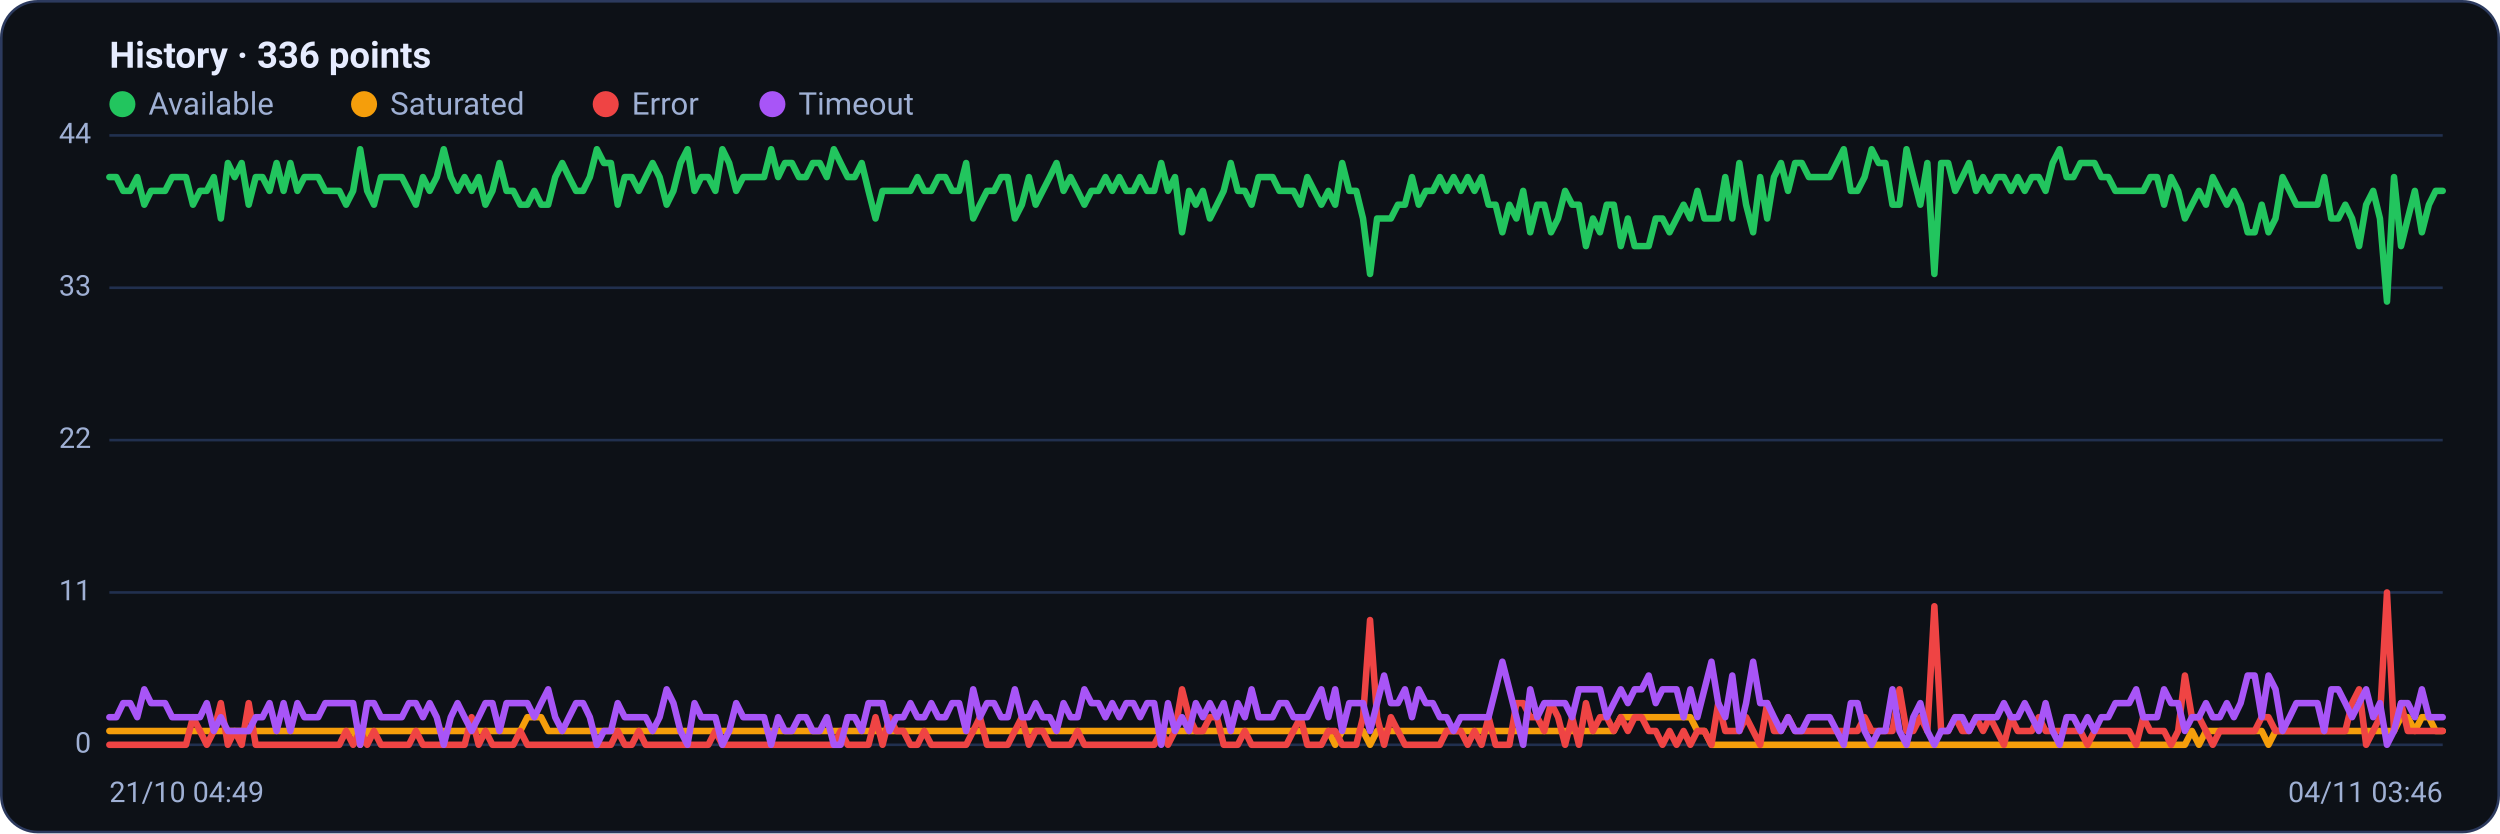
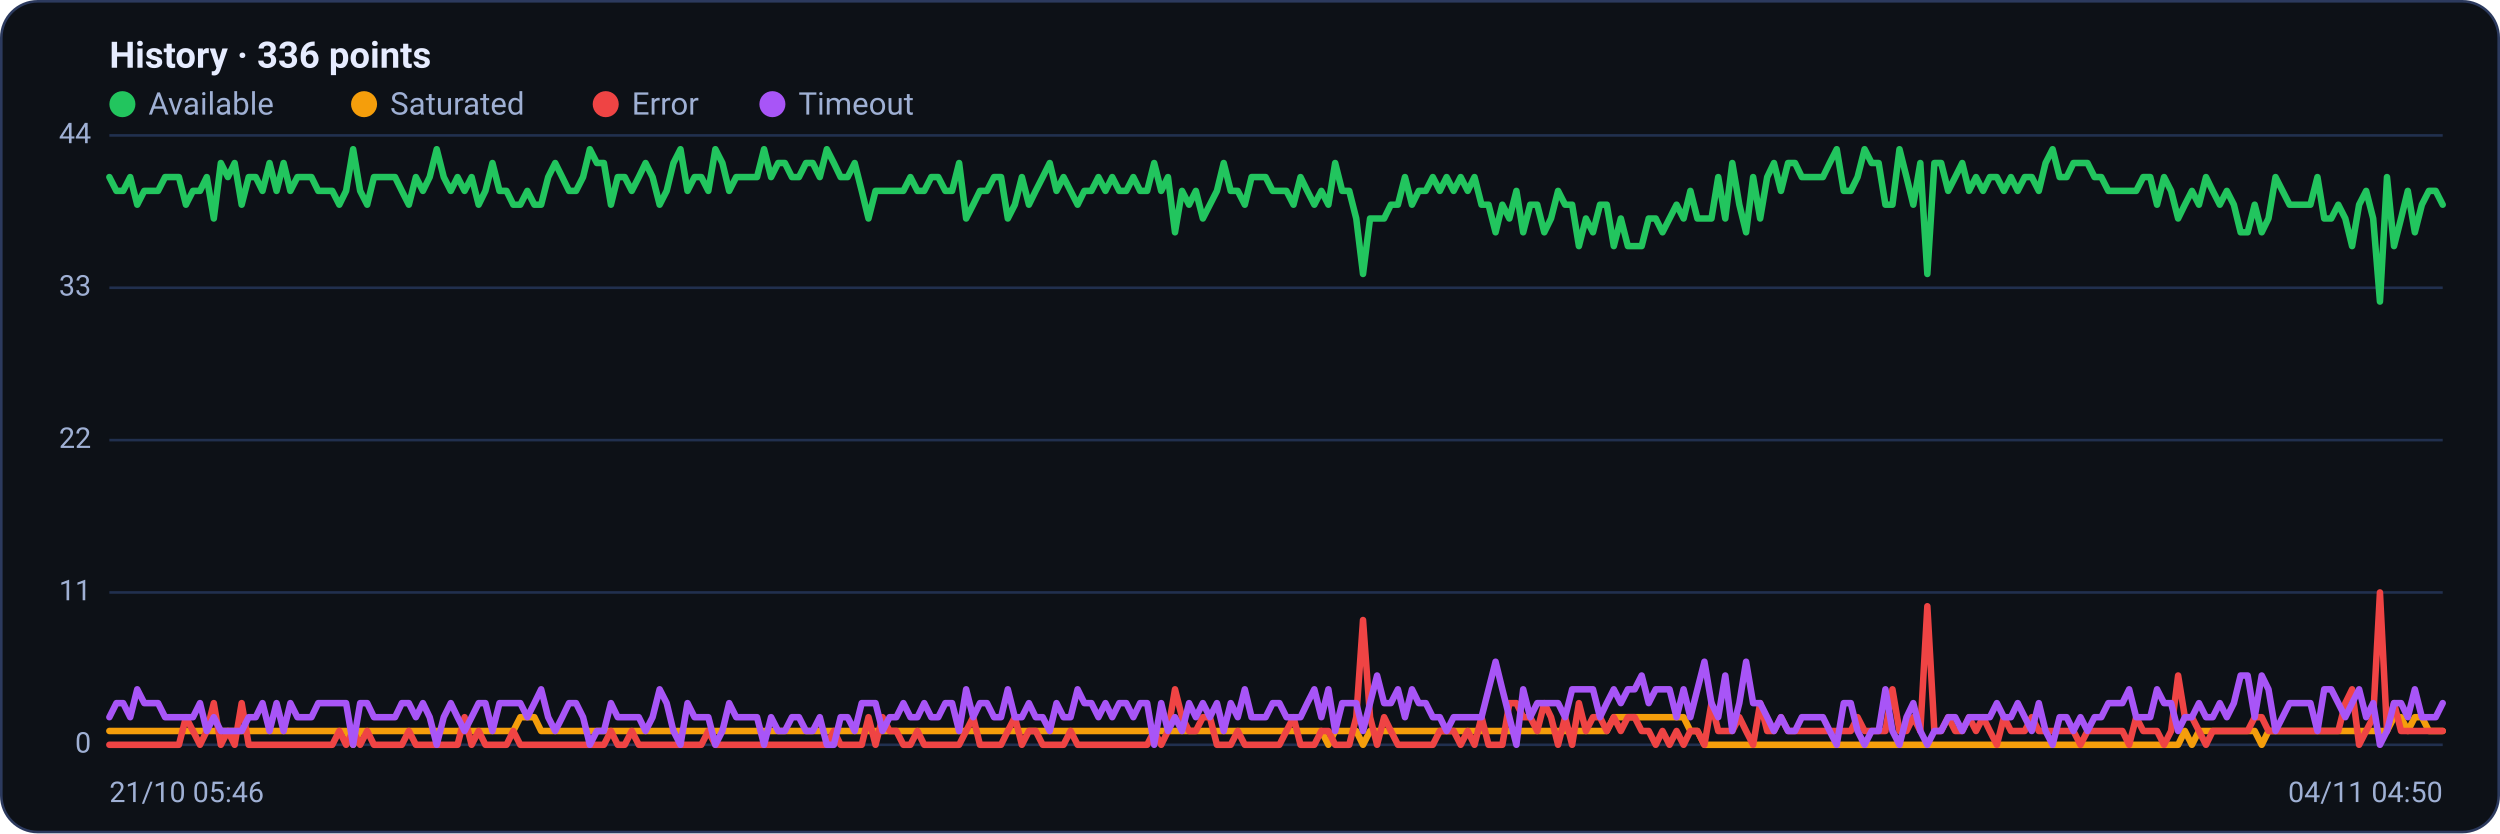
<svg xmlns="http://www.w3.org/2000/svg" viewBox="0 0 960 320" width="960" height="320" font-family="Segoe UI, system-ui, -apple-system, Roboto, Helvetica, Arial, sans-serif" role="img" aria-label="Availability history per region">
  <rect x="0.5" y="0.5" width="959" height="319" rx="14" fill="#0d1117" stroke="#2c3a5e" />
  <text x="42" y="26" font-size="14" font-weight="600" fill="#e6ecff">History · 336 points</text>
  <circle cx="47" cy="40" r="5" fill="#22c55e" />
  <text x="57" y="44" font-size="12" fill="#9fb0d4">Available</text>
  <circle cx="139.8" cy="40" r="5" fill="#f59e0b" />
  <text x="149.8" y="44" font-size="12" fill="#9fb0d4">Saturated</text>
  <circle cx="232.6" cy="40" r="5" fill="#ef4444" />
  <text x="242.6" y="44" font-size="12" fill="#9fb0d4">Error</text>
  <circle cx="296.6" cy="40" r="5" fill="#a855f7" />
  <text x="306.6" y="44" font-size="12" fill="#9fb0d4">Timeout</text>
  <line x1="42" y1="286.0" x2="938" y2="286.0" stroke="#21304f" stroke-width="1" />
  <text x="35" y="289.0" text-anchor="end" font-size="11" fill="#9fb0d4">0</text>
  <line x1="42" y1="227.5" x2="938" y2="227.5" stroke="#21304f" stroke-width="1" />
  <text x="35" y="230.5" text-anchor="end" font-size="11" fill="#9fb0d4">11</text>
  <line x1="42" y1="169.0" x2="938" y2="169.0" stroke="#21304f" stroke-width="1" />
  <text x="35" y="172.0" text-anchor="end" font-size="11" fill="#9fb0d4">22</text>
  <line x1="42" y1="110.5" x2="938" y2="110.5" stroke="#21304f" stroke-width="1" />
  <text x="35" y="113.5" text-anchor="end" font-size="11" fill="#9fb0d4">33</text>
  <line x1="42" y1="52.0" x2="938" y2="52.0" stroke="#21304f" stroke-width="1" />
  <text x="35" y="55.0" text-anchor="end" font-size="11" fill="#9fb0d4">44</text>
-   <polyline fill="none" stroke="#22c55e" stroke-width="2.5" stroke-linejoin="round" stroke-linecap="round" points="42.0,68.0 44.7,68.0 47.3,73.3 50.0,73.3 52.7,68.0 55.4,78.6 58.0,73.3 60.7,73.3 63.4,73.3 66.1,68.0 68.7,68.0 71.4,68.0 74.1,78.6 76.8,73.3 79.4,73.3 82.1,68.0 84.8,83.9 87.5,62.6 90.1,68.0 92.8,62.6 95.5,78.6 98.2,68.0 100.8,68.0 103.5,73.3 106.2,62.6 108.9,73.3 111.5,62.6 114.2,73.3 116.9,68.0 119.6,68.0 122.2,68.0 124.9,73.3 127.6,73.3 130.3,73.3 132.9,78.6 135.6,73.3 138.3,57.3 141.0,73.3 143.6,78.6 146.3,68.0 149.0,68.0 151.7,68.0 154.3,68.0 157.0,73.3 159.7,78.6 162.4,68.0 165.0,73.3 167.7,68.0 170.4,57.3 173.1,68.0 175.7,73.3 178.4,68.0 181.1,73.3 183.8,68.0 186.4,78.6 189.1,73.3 191.8,62.6 194.5,73.3 197.1,73.3 199.8,78.6 202.5,78.6 205.2,73.3 207.8,78.6 210.5,78.6 213.2,68.0 215.9,62.6 218.5,68.0 221.2,73.3 223.9,73.3 226.5,68.0 229.2,57.3 231.9,62.6 234.6,62.6 237.2,78.6 239.9,68.0 242.6,68.0 245.3,73.3 247.9,68.0 250.6,62.6 253.3,68.0 256.0,78.6 258.6,73.3 261.3,62.6 264.0,57.3 266.7,73.3 269.3,68.0 272.0,68.0 274.7,73.3 277.4,57.3 280.0,62.6 282.7,73.3 285.4,68.0 288.1,68.0 290.7,68.0 293.4,68.0 296.1,57.3 298.8,68.0 301.4,62.6 304.1,62.6 306.8,68.0 309.5,68.0 312.1,62.6 314.8,62.6 317.5,68.0 320.2,57.3 322.8,62.6 325.5,68.0 328.2,68.0 330.9,62.6 333.5,73.3 336.2,83.9 338.9,73.3 341.6,73.3 344.2,73.3 346.9,73.3 349.6,73.3 352.3,68.0 354.9,73.3 357.6,73.3 360.3,68.0 363.0,68.0 365.6,73.3 368.3,73.3 371.0,62.6 373.7,83.9 376.3,78.6 379.0,73.3 381.7,73.3 384.4,68.0 387.0,68.0 389.7,83.9 392.4,78.6 395.1,68.0 397.7,78.6 400.4,73.3 403.1,68.0 405.7,62.6 408.4,73.3 411.1,68.0 413.8,73.3 416.4,78.6 419.1,73.3 421.8,73.3 424.5,68.0 427.1,73.3 429.8,68.0 432.5,73.3 435.2,73.3 437.8,68.0 440.5,73.3 443.2,73.3 445.9,62.6 448.5,73.3 451.2,68.0 453.9,89.2 456.6,73.3 459.2,78.6 461.9,73.3 464.6,83.9 467.3,78.6 469.9,73.3 472.6,62.6 475.3,73.3 478.0,73.3 480.6,78.6 483.3,68.0 486.0,68.0 488.7,68.0 491.3,73.3 494.0,73.3 496.7,73.3 499.4,78.6 502.0,68.0 504.7,73.3 507.4,78.6 510.1,73.3 512.7,78.6 515.4,62.6 518.1,73.3 520.8,73.3 523.4,83.9 526.1,105.2 528.8,83.9 531.5,83.9 534.1,83.9 536.8,78.6 539.5,78.6 542.2,68.0 544.8,78.6 547.5,73.3 550.2,73.3 552.9,68.0 555.5,73.3 558.2,68.0 560.9,73.3 563.6,68.0 566.2,73.3 568.9,68.0 571.6,78.6 574.3,78.6 576.9,89.2 579.6,78.6 582.3,83.9 584.9,73.3 587.6,89.2 590.3,78.6 593.0,78.6 595.6,89.2 598.3,83.9 601.0,73.3 603.7,78.6 606.3,78.6 609.0,94.5 611.7,83.9 614.4,89.2 617.0,78.6 619.7,78.6 622.4,94.5 625.1,83.9 627.7,94.5 630.4,94.5 633.1,94.5 635.8,83.9 638.4,83.9 641.1,89.2 643.8,83.9 646.5,78.6 649.1,83.9 651.8,73.3 654.5,83.9 657.2,83.9 659.8,83.9 662.5,68.0 665.2,83.9 667.9,62.6 670.5,78.6 673.2,89.2 675.9,68.0 678.6,83.9 681.2,68.0 683.9,62.6 686.6,73.3 689.3,62.6 691.9,62.6 694.6,68.0 697.3,68.0 700.0,68.0 702.6,68.0 705.3,62.6 708.0,57.3 710.7,73.3 713.3,73.3 716.0,68.0 718.7,57.3 721.4,62.6 724.0,62.6 726.7,78.6 729.4,78.6 732.1,57.3 734.7,68.0 737.4,78.6 740.1,62.6 742.8,105.2 745.4,62.6 748.1,62.6 750.8,73.3 753.5,68.0 756.1,62.6 758.8,73.3 761.5,68.0 764.1,73.3 766.8,68.0 769.5,68.0 772.2,73.3 774.8,68.0 777.5,73.3 780.2,68.0 782.9,68.0 785.5,73.3 788.2,62.6 790.9,57.3 793.6,68.0 796.2,68.0 798.9,62.6 801.6,62.6 804.3,62.6 806.9,68.0 809.6,68.0 812.3,73.3 815.0,73.3 817.6,73.3 820.3,73.3 823.0,73.3 825.7,68.0 828.3,68.0 831.0,78.6 833.7,68.0 836.4,73.3 839.0,83.9 841.7,78.6 844.4,73.3 847.1,78.6 849.7,68.0 852.4,73.3 855.1,78.6 857.8,73.3 860.4,78.6 863.1,89.2 865.8,89.2 868.5,78.6 871.1,89.2 873.8,83.9 876.5,68.0 879.2,73.3 881.8,78.6 884.5,78.6 887.2,78.6 889.9,78.6 892.5,68.0 895.2,83.9 897.9,83.9 900.6,78.6 903.2,83.9 905.9,94.5 908.6,78.6 911.3,73.3 913.9,83.9 916.6,115.8 919.3,68.0 922.0,94.5 924.6,83.9 927.3,73.3 930.0,89.2 932.7,78.6 935.3,73.3 938.0,73.3" />
-   <polyline fill="none" stroke="#f59e0b" stroke-width="2.5" stroke-linejoin="round" stroke-linecap="round" points="42.0,280.7 44.7,280.7 47.3,280.7 50.0,280.7 52.7,280.7 55.4,280.7 58.0,280.7 60.7,280.7 63.4,280.7 66.1,280.7 68.7,280.7 71.4,280.7 74.1,280.7 76.8,280.7 79.4,280.7 82.1,280.7 84.8,280.7 87.5,280.7 90.1,280.7 92.8,280.7 95.5,280.7 98.2,280.7 100.8,280.7 103.5,280.7 106.2,280.7 108.9,280.7 111.5,280.7 114.2,280.7 116.9,280.7 119.6,280.7 122.2,280.7 124.9,280.7 127.6,280.7 130.3,280.7 132.9,280.7 135.6,280.7 138.3,286.0 141.0,280.7 143.6,280.7 146.3,280.7 149.0,280.7 151.7,280.7 154.3,280.7 157.0,280.7 159.7,280.7 162.4,280.7 165.0,280.7 167.7,280.7 170.4,280.7 173.1,280.7 175.7,280.7 178.4,280.7 181.1,280.7 183.8,280.7 186.4,280.7 189.1,280.7 191.8,280.7 194.5,280.7 197.1,280.7 199.8,280.7 202.5,275.4 205.2,275.4 207.8,275.4 210.5,280.7 213.2,280.7 215.9,280.7 218.5,280.7 221.2,280.7 223.9,280.7 226.5,280.7 229.2,280.7 231.9,280.7 234.6,280.7 237.2,280.7 239.9,280.7 242.6,280.7 245.3,280.7 247.9,280.7 250.6,280.7 253.3,280.7 256.0,280.7 258.6,280.7 261.3,280.7 264.0,280.7 266.7,280.7 269.3,280.7 272.0,280.7 274.7,280.7 277.4,280.7 280.0,280.7 282.7,280.7 285.4,280.7 288.1,280.7 290.7,280.7 293.4,280.7 296.1,280.7 298.8,280.7 301.4,280.7 304.1,280.7 306.8,280.7 309.5,280.7 312.1,280.7 314.8,280.7 317.5,280.7 320.2,280.7 322.8,280.7 325.5,280.7 328.2,280.7 330.9,280.7 333.5,280.7 336.2,280.7 338.9,280.7 341.6,280.7 344.2,280.7 346.9,280.7 349.6,280.7 352.3,280.7 354.9,280.7 357.6,280.7 360.3,280.7 363.0,280.7 365.6,280.7 368.3,280.7 371.0,280.7 373.7,280.7 376.3,280.7 379.0,280.7 381.7,280.7 384.4,280.7 387.0,280.7 389.7,280.7 392.4,280.7 395.1,280.7 397.7,280.7 400.4,280.7 403.1,280.7 405.7,280.7 408.4,280.7 411.1,280.7 413.8,280.7 416.4,280.7 419.1,280.7 421.8,280.7 424.5,280.7 427.1,280.7 429.8,280.7 432.5,280.7 435.2,280.7 437.8,280.7 440.5,280.7 443.2,280.7 445.9,280.7 448.5,280.7 451.2,280.7 453.9,280.7 456.6,280.7 459.2,280.7 461.9,280.7 464.6,280.7 467.3,280.7 469.9,280.7 472.6,280.7 475.3,280.7 478.0,280.7 480.6,280.7 483.3,280.7 486.0,280.7 488.7,280.7 491.3,280.7 494.0,280.7 496.7,280.7 499.4,280.7 502.0,280.7 504.7,280.7 507.4,280.7 510.1,280.7 512.7,286.0 515.4,280.7 518.1,280.7 520.8,280.7 523.4,280.7 526.1,286.0 528.8,280.7 531.5,280.7 534.1,280.7 536.8,280.7 539.5,280.7 542.2,280.7 544.8,280.7 547.5,280.7 550.2,280.7 552.9,280.7 555.5,280.7 558.2,280.7 560.9,280.7 563.6,280.7 566.2,280.7 568.9,280.7 571.6,280.7 574.3,280.7 576.9,280.7 579.6,280.7 582.3,280.7 584.9,280.7 587.6,280.7 590.3,280.7 593.0,280.7 595.6,280.7 598.3,280.7 601.0,280.7 603.7,280.7 606.3,280.7 609.0,280.7 611.7,280.7 614.4,280.7 617.0,280.7 619.7,280.7 622.4,275.4 625.1,275.4 627.7,275.4 630.4,275.4 633.1,275.4 635.8,275.4 638.4,275.4 641.1,275.4 643.8,275.4 646.5,275.4 649.1,275.4 651.8,280.7 654.5,280.7 657.2,286.0 659.8,286.0 662.5,286.0 665.2,286.0 667.9,286.0 670.5,286.0 673.2,286.0 675.9,286.0 678.6,286.0 681.2,286.0 683.9,286.0 686.6,286.0 689.3,286.0 691.9,286.0 694.6,286.0 697.3,286.0 700.0,286.0 702.6,286.0 705.3,286.0 708.0,286.0 710.7,286.0 713.3,286.0 716.0,286.0 718.7,286.0 721.4,286.0 724.0,286.0 726.7,286.0 729.4,286.0 732.1,286.0 734.7,286.0 737.4,286.0 740.1,286.0 742.8,286.0 745.4,286.0 748.1,286.0 750.8,286.0 753.5,286.0 756.1,286.0 758.8,286.0 761.5,286.0 764.1,286.0 766.8,286.0 769.5,286.0 772.2,286.0 774.8,286.0 777.5,286.0 780.2,286.0 782.9,286.0 785.5,286.0 788.2,286.0 790.9,286.0 793.6,286.0 796.2,286.0 798.9,286.0 801.6,286.0 804.3,286.0 806.9,286.0 809.6,286.0 812.3,286.0 815.0,286.0 817.6,286.0 820.3,286.0 823.0,286.0 825.7,286.0 828.3,286.0 831.0,286.0 833.7,286.0 836.4,286.0 839.0,286.0 841.7,280.7 844.4,286.0 847.1,280.7 849.7,280.7 852.4,280.7 855.1,280.7 857.8,280.7 860.4,280.7 863.1,280.7 865.8,280.7 868.5,280.7 871.1,286.0 873.8,280.7 876.5,280.7 879.2,280.7 881.8,280.7 884.5,280.7 887.2,280.7 889.9,280.7 892.5,280.7 895.2,280.7 897.9,280.7 900.6,280.7 903.2,280.7 905.9,280.7 908.6,280.7 911.3,280.7 913.9,280.7 916.6,280.7 919.3,280.7 922.0,275.4 924.6,275.4 927.3,280.7 930.0,275.4 932.7,275.4 935.3,280.7 938.0,280.7" />
-   <polyline fill="none" stroke="#ef4444" stroke-width="2.5" stroke-linejoin="round" stroke-linecap="round" points="42.0,286.0 44.7,286.0 47.3,286.0 50.0,286.0 52.7,286.0 55.4,286.0 58.0,286.0 60.7,286.0 63.4,286.0 66.1,286.0 68.7,286.0 71.4,286.0 74.1,275.4 76.8,280.7 79.4,286.0 82.1,280.7 84.8,270.0 87.5,286.0 90.1,280.7 92.8,286.0 95.5,270.0 98.2,286.0 100.8,286.0 103.5,286.0 106.2,286.0 108.9,286.0 111.5,286.0 114.2,286.0 116.9,286.0 119.6,286.0 122.2,286.0 124.9,286.0 127.6,286.0 130.3,286.0 132.9,280.7 135.6,286.0 138.3,280.7 141.0,286.0 143.6,280.7 146.3,286.0 149.0,286.0 151.7,286.0 154.3,286.0 157.0,286.0 159.7,280.7 162.4,286.0 165.0,286.0 167.7,286.0 170.4,286.0 173.1,286.0 175.7,286.0 178.4,286.0 181.1,275.4 183.8,286.0 186.4,280.7 189.1,286.0 191.8,286.0 194.5,286.0 197.1,286.0 199.8,280.7 202.5,286.0 205.2,286.0 207.8,286.0 210.5,286.0 213.2,286.0 215.9,286.0 218.5,286.0 221.2,286.0 223.9,286.0 226.5,286.0 229.2,286.0 231.9,286.0 234.6,286.0 237.2,280.7 239.9,286.0 242.6,286.0 245.3,280.7 247.9,286.0 250.6,286.0 253.3,286.0 256.0,286.0 258.6,286.0 261.3,286.0 264.0,286.0 266.7,286.0 269.3,286.0 272.0,286.0 274.7,280.7 277.4,286.0 280.0,286.0 282.7,286.0 285.4,286.0 288.1,286.0 290.7,286.0 293.4,286.0 296.1,286.0 298.8,286.0 301.4,286.0 304.1,286.0 306.8,286.0 309.5,286.0 312.1,286.0 314.8,286.0 317.5,286.0 320.2,286.0 322.8,280.7 325.5,286.0 328.2,286.0 330.9,286.0 333.5,286.0 336.2,275.4 338.9,286.0 341.6,275.4 344.2,280.7 346.9,280.7 349.6,286.0 352.3,286.0 354.9,280.7 357.6,286.0 360.3,286.0 363.0,286.0 365.6,286.0 368.3,286.0 371.0,286.0 373.7,280.7 376.3,275.4 379.0,286.0 381.7,286.0 384.4,286.0 387.0,286.0 389.7,280.7 392.4,275.4 395.1,286.0 397.7,280.7 400.4,280.7 403.1,286.0 405.7,286.0 408.4,286.0 411.1,286.0 413.8,280.7 416.4,286.0 419.1,286.0 421.8,286.0 424.5,286.0 427.1,286.0 429.8,286.0 432.5,286.0 435.2,286.0 437.8,286.0 440.5,286.0 443.2,286.0 445.9,280.7 448.5,286.0 451.2,280.7 453.9,264.7 456.6,275.4 459.2,280.7 461.9,280.7 464.6,275.4 467.3,275.4 469.9,286.0 472.6,286.0 475.3,286.0 478.0,280.7 480.6,286.0 483.3,286.0 486.0,286.0 488.7,286.0 491.3,286.0 494.0,286.0 496.7,280.7 499.4,275.4 502.0,286.0 504.7,286.0 507.4,286.0 510.1,280.7 512.7,280.7 515.4,286.0 518.1,286.0 520.8,286.0 523.4,275.4 526.1,238.1 528.8,275.4 531.5,286.0 534.1,275.4 536.8,280.7 539.5,286.0 542.2,286.0 544.8,286.0 547.5,286.0 550.2,286.0 552.9,286.0 555.5,280.7 558.2,280.7 560.9,280.7 563.6,286.0 566.2,280.7 568.9,286.0 571.6,275.4 574.3,286.0 576.9,286.0 579.6,286.0 582.3,270.0 584.9,270.0 587.6,275.4 590.3,275.4 593.0,280.7 595.6,270.0 598.3,275.4 601.0,286.0 603.7,275.4 606.3,286.0 609.0,270.0 611.7,280.7 614.4,275.4 617.0,275.4 619.7,280.7 622.4,275.4 625.1,280.7 627.7,275.4 630.4,275.4 633.1,280.7 635.8,280.7 638.4,286.0 641.1,280.7 643.8,286.0 646.5,280.7 649.1,286.0 651.8,280.7 654.5,280.7 657.2,286.0 659.8,270.0 662.5,280.7 665.2,280.7 667.9,280.7 670.5,275.4 673.2,280.7 675.9,286.0 678.6,270.0 681.2,280.7 683.9,280.7 686.6,275.4 689.3,280.7 691.9,280.7 694.6,280.7 697.3,280.7 700.0,280.7 702.6,280.7 705.3,280.7 708.0,280.7 710.7,280.7 713.3,280.7 716.0,275.4 718.7,280.7 721.4,280.7 724.0,280.7 726.7,280.7 729.4,264.7 732.1,280.7 734.7,280.7 737.4,275.4 740.1,280.7 742.8,232.8 745.4,280.7 748.1,280.7 750.8,275.4 753.5,280.7 756.1,280.7 758.8,275.4 761.5,280.7 764.1,275.4 766.8,280.7 769.5,286.0 772.2,275.4 774.8,280.7 777.5,280.7 780.2,280.7 782.9,275.4 785.5,280.7 788.2,280.7 790.9,280.7 793.6,280.7 796.2,280.7 798.9,280.7 801.6,286.0 804.3,280.7 806.9,280.7 809.6,280.7 812.3,280.7 815.0,280.7 817.6,280.7 820.3,286.0 823.0,275.4 825.7,280.7 828.3,280.7 831.0,280.7 833.7,286.0 836.4,280.7 839.0,259.4 841.7,275.4 844.4,275.4 847.1,280.7 849.7,286.0 852.4,280.7 855.1,280.7 857.8,280.7 860.4,280.7 863.1,280.7 865.8,280.7 868.5,275.4 871.1,275.4 873.8,280.7 876.5,280.7 879.2,280.7 881.8,280.7 884.5,280.7 887.2,280.7 889.9,280.7 892.5,280.7 895.2,280.7 897.9,280.7 900.6,280.7 903.2,270.0 905.9,264.7 908.6,286.0 911.3,280.7 913.9,275.4 916.6,227.5 919.3,280.7 922.0,270.0 924.6,280.7 927.3,280.7 930.0,280.7 932.7,280.7 935.3,280.7 938.0,280.7" />
-   <polyline fill="none" stroke="#a855f7" stroke-width="2.5" stroke-linejoin="round" stroke-linecap="round" points="42.0,275.4 44.7,275.4 47.3,270.0 50.0,270.0 52.7,275.4 55.4,264.7 58.0,270.0 60.7,270.0 63.4,270.0 66.1,275.4 68.7,275.4 71.4,275.4 74.1,275.4 76.8,275.4 79.4,270.0 82.1,280.7 84.8,275.4 87.5,280.7 90.1,280.7 92.8,280.7 95.5,280.7 98.2,275.4 100.8,275.4 103.5,270.0 106.2,280.7 108.9,270.0 111.5,280.7 114.2,270.0 116.9,275.4 119.6,275.4 122.2,275.4 124.9,270.0 127.6,270.0 130.3,270.0 132.9,270.0 135.6,270.0 138.3,286.0 141.0,270.0 143.6,270.0 146.3,275.4 149.0,275.4 151.7,275.4 154.3,275.4 157.0,270.0 159.7,270.0 162.4,275.4 165.0,270.0 167.7,275.4 170.4,286.0 173.1,275.4 175.7,270.0 178.4,275.4 181.1,280.7 183.8,275.4 186.4,270.0 189.1,270.0 191.8,280.7 194.5,270.0 197.1,270.0 199.8,270.0 202.5,270.0 205.2,275.4 207.8,270.0 210.5,264.7 213.2,275.4 215.9,280.7 218.5,275.4 221.2,270.0 223.9,270.0 226.5,275.4 229.2,286.0 231.9,280.7 234.6,280.7 237.2,270.0 239.9,275.4 242.6,275.4 245.3,275.4 247.9,275.4 250.6,280.7 253.3,275.4 256.0,264.7 258.6,270.0 261.3,280.7 264.0,286.0 266.7,270.0 269.3,275.4 272.0,275.4 274.7,275.4 277.4,286.0 280.0,280.7 282.7,270.0 285.4,275.4 288.1,275.4 290.7,275.4 293.4,275.4 296.1,286.0 298.8,275.4 301.4,280.7 304.1,280.7 306.8,275.4 309.5,275.4 312.1,280.7 314.8,280.7 317.5,275.4 320.2,286.0 322.8,286.0 325.5,275.4 328.2,275.4 330.9,280.7 333.5,270.0 336.2,270.0 338.9,270.0 341.6,280.7 344.2,275.4 346.9,275.4 349.6,270.0 352.3,275.4 354.9,275.4 357.6,270.0 360.3,275.4 363.0,275.4 365.6,270.0 368.3,270.0 371.0,280.7 373.7,264.7 376.3,275.4 379.0,270.0 381.7,270.0 384.4,275.4 387.0,275.4 389.7,264.7 392.4,275.4 395.1,275.4 397.7,270.0 400.4,275.4 403.1,275.4 405.7,280.7 408.4,270.0 411.1,275.4 413.8,275.4 416.4,264.7 419.1,270.0 421.8,270.0 424.5,275.4 427.1,270.0 429.8,275.4 432.5,270.0 435.2,270.0 437.8,275.4 440.5,270.0 443.2,270.0 445.9,286.0 448.5,270.0 451.2,280.7 453.9,275.4 456.6,280.7 459.2,270.0 461.9,275.4 464.6,270.0 467.3,275.4 469.9,270.0 472.6,280.7 475.3,270.0 478.0,275.4 480.6,264.7 483.3,275.4 486.0,275.4 488.7,275.4 491.3,270.0 494.0,270.0 496.7,275.4 499.4,275.4 502.0,275.4 504.7,270.0 507.4,264.7 510.1,275.4 512.7,264.7 515.4,280.7 518.1,270.0 520.8,270.0 523.4,270.0 526.1,280.7 528.8,270.0 531.5,259.4 534.1,270.0 536.8,270.0 539.5,264.7 542.2,275.4 544.8,264.7 547.5,270.0 550.2,270.0 552.9,275.4 555.5,275.4 558.2,280.7 560.9,275.4 563.6,275.4 566.2,275.4 568.9,275.4 571.6,275.4 574.3,264.7 576.9,254.1 579.6,264.7 582.3,275.4 584.9,286.0 587.6,264.7 590.3,275.4 593.0,270.0 595.6,270.0 598.3,270.0 601.0,270.0 603.7,275.4 606.3,264.7 609.0,264.7 611.7,264.7 614.4,264.7 617.0,275.4 619.7,270.0 622.4,264.7 625.1,270.0 627.7,264.7 630.4,264.7 633.1,259.4 635.8,270.0 638.4,264.7 641.1,264.7 643.8,264.7 646.5,275.4 649.1,264.7 651.8,275.4 654.5,264.7 657.2,254.1 659.8,270.0 662.5,275.4 665.2,259.4 667.9,280.7 670.5,270.0 673.2,254.1 675.9,270.0 678.6,270.0 681.2,275.4 683.9,280.7 686.6,275.4 689.3,280.7 691.9,280.7 694.6,275.4 697.3,275.4 700.0,275.4 702.6,275.4 705.3,280.7 708.0,286.0 710.7,270.0 713.3,270.0 716.0,280.7 718.7,286.0 721.4,280.7 724.0,280.7 726.7,264.7 729.4,280.7 732.1,286.0 734.7,275.4 737.4,270.0 740.1,280.7 742.8,286.0 745.4,280.7 748.1,280.7 750.8,275.4 753.5,275.4 756.1,280.7 758.8,275.4 761.5,275.4 764.1,275.4 766.8,275.4 769.5,270.0 772.2,275.4 774.8,275.4 777.5,270.0 780.2,275.4 782.9,280.7 785.5,270.0 788.2,280.7 790.9,286.0 793.6,275.4 796.2,275.4 798.9,280.7 801.6,275.4 804.3,280.7 806.9,275.4 809.6,275.4 812.3,270.0 815.0,270.0 817.6,270.0 820.3,264.7 823.0,275.4 825.7,275.4 828.3,275.4 831.0,264.7 833.7,270.0 836.4,270.0 839.0,280.7 841.7,275.4 844.4,275.4 847.1,270.0 849.7,275.4 852.4,275.4 855.1,270.0 857.8,275.4 860.4,270.0 863.1,259.4 865.8,259.4 868.5,275.4 871.1,259.4 873.8,264.7 876.5,280.7 879.2,275.4 881.8,270.0 884.5,270.0 887.2,270.0 889.9,270.0 892.5,280.7 895.2,264.7 897.9,264.7 900.6,270.0 903.2,275.4 905.9,270.0 908.6,264.7 911.3,275.4 913.9,270.0 916.6,286.0 919.3,280.7 922.0,270.0 924.6,270.0 927.3,275.4 930.0,264.7 932.7,275.4 935.3,275.4 938.0,275.4" />
-   <text x="42" y="308" font-size="11" fill="#9fb0d4">21/10 04:49</text>
-   <text x="938" y="308" text-anchor="end" font-size="11" fill="#9fb0d4">04/11 03:46</text>
+   <polyline fill="none" stroke="#22c55e" stroke-width="2.5" stroke-linejoin="round" stroke-linecap="round" points="42.0,68.0 44.7,73.3 47.3,73.3 50.0,68.0 52.7,78.6 55.4,73.3 58.0,73.3 60.7,73.3 63.4,68.0 66.1,68.0 68.7,68.0 71.4,78.6 74.1,73.3 76.8,73.3 79.4,68.0 82.1,83.9 84.8,62.6 87.5,68.0 90.1,62.6 92.8,78.6 95.5,68.0 98.2,68.0 100.8,73.3 103.5,62.6 106.2,73.3 108.9,62.6 111.5,73.3 114.2,68.0 116.9,68.0 119.6,68.0 122.2,73.3 124.9,73.3 127.6,73.3 130.3,78.6 132.9,73.3 135.6,57.3 138.3,73.3 141.0,78.6 143.6,68.0 146.3,68.0 149.0,68.0 151.7,68.0 154.3,73.3 157.0,78.6 159.7,68.0 162.4,73.3 165.0,68.0 167.7,57.3 170.4,68.0 173.1,73.3 175.7,68.0 178.4,73.3 181.1,68.0 183.8,78.6 186.4,73.3 189.1,62.6 191.8,73.3 194.5,73.3 197.1,78.6 199.8,78.6 202.5,73.3 205.2,78.6 207.8,78.6 210.5,68.0 213.2,62.6 215.9,68.0 218.5,73.3 221.2,73.3 223.9,68.0 226.5,57.3 229.2,62.6 231.9,62.6 234.6,78.6 237.2,68.0 239.9,68.0 242.6,73.3 245.3,68.0 247.9,62.6 250.6,68.0 253.3,78.6 256.0,73.3 258.6,62.6 261.3,57.3 264.0,73.3 266.7,68.0 269.3,68.0 272.0,73.3 274.7,57.3 277.4,62.6 280.0,73.3 282.7,68.0 285.4,68.0 288.1,68.0 290.7,68.0 293.4,57.3 296.1,68.0 298.8,62.6 301.4,62.6 304.1,68.0 306.8,68.0 309.5,62.6 312.1,62.6 314.8,68.0 317.5,57.3 320.2,62.6 322.8,68.0 325.5,68.0 328.2,62.6 330.9,73.3 333.5,83.9 336.2,73.3 338.9,73.3 341.6,73.3 344.2,73.3 346.9,73.3 349.6,68.0 352.3,73.3 354.9,73.3 357.6,68.0 360.3,68.0 363.0,73.3 365.6,73.3 368.3,62.6 371.0,83.9 373.7,78.6 376.3,73.3 379.0,73.3 381.7,68.0 384.4,68.0 387.0,83.9 389.7,78.6 392.4,68.0 395.1,78.6 397.7,73.3 400.4,68.0 403.1,62.6 405.7,73.3 408.4,68.0 411.1,73.3 413.8,78.6 416.4,73.3 419.1,73.3 421.8,68.0 424.5,73.3 427.1,68.0 429.8,73.3 432.5,73.3 435.2,68.0 437.8,73.3 440.5,73.3 443.2,62.6 445.9,73.3 448.5,68.0 451.2,89.2 453.9,73.3 456.6,78.6 459.2,73.3 461.9,83.9 464.6,78.6 467.3,73.3 469.9,62.6 472.6,73.3 475.3,73.3 478.0,78.6 480.6,68.0 483.3,68.0 486.0,68.0 488.7,73.3 491.3,73.3 494.0,73.3 496.7,78.6 499.4,68.0 502.0,73.3 504.7,78.6 507.4,73.3 510.1,78.6 512.7,62.6 515.4,73.3 518.1,73.3 520.8,83.9 523.4,105.2 526.1,83.9 528.8,83.9 531.5,83.9 534.1,78.6 536.8,78.6 539.5,68.0 542.2,78.6 544.8,73.3 547.5,73.3 550.2,68.0 552.9,73.3 555.5,68.0 558.2,73.3 560.9,68.0 563.6,73.3 566.2,68.0 568.9,78.6 571.6,78.6 574.3,89.2 576.9,78.6 579.6,83.9 582.3,73.3 584.9,89.2 587.6,78.6 590.3,78.6 593.0,89.2 595.6,83.9 598.3,73.3 601.0,78.6 603.7,78.6 606.3,94.5 609.0,83.9 611.7,89.2 614.4,78.6 617.0,78.6 619.7,94.5 622.4,83.9 625.1,94.5 627.7,94.5 630.4,94.5 633.1,83.9 635.8,83.9 638.4,89.2 641.1,83.9 643.8,78.6 646.5,83.9 649.1,73.3 651.8,83.9 654.5,83.9 657.2,83.9 659.8,68.0 662.5,83.9 665.2,62.6 667.9,78.6 670.5,89.2 673.2,68.0 675.9,83.9 678.6,68.0 681.2,62.6 683.9,73.3 686.6,62.6 689.3,62.6 691.9,68.0 694.6,68.0 697.3,68.0 700.0,68.0 702.6,62.6 705.3,57.3 708.0,73.3 710.7,73.3 713.3,68.0 716.0,57.3 718.7,62.6 721.4,62.6 724.0,78.6 726.7,78.6 729.4,57.3 732.1,68.0 734.7,78.6 737.4,62.6 740.1,105.2 742.8,62.6 745.4,62.6 748.1,73.3 750.8,68.0 753.5,62.6 756.1,73.3 758.8,68.0 761.5,73.3 764.1,68.0 766.8,68.0 769.5,73.3 772.2,68.0 774.8,73.3 777.5,68.0 780.2,68.0 782.9,73.3 785.5,62.6 788.2,57.3 790.9,68.0 793.6,68.0 796.2,62.6 798.9,62.6 801.6,62.6 804.3,68.0 806.9,68.0 809.6,73.3 812.3,73.3 815.0,73.3 817.6,73.3 820.3,73.3 823.0,68.0 825.7,68.0 828.3,78.6 831.0,68.0 833.7,73.3 836.4,83.9 839.0,78.6 841.7,73.3 844.4,78.6 847.1,68.0 849.7,73.3 852.4,78.6 855.1,73.3 857.8,78.6 860.4,89.2 863.1,89.2 865.8,78.6 868.5,89.2 871.1,83.9 873.8,68.0 876.5,73.3 879.2,78.6 881.8,78.6 884.5,78.6 887.2,78.6 889.9,68.0 892.5,83.9 895.2,83.9 897.9,78.6 900.6,83.9 903.2,94.5 905.9,78.6 908.6,73.3 911.3,83.9 913.9,115.8 916.6,68.0 919.3,94.5 922.0,83.9 924.6,73.3 927.3,89.2 930.0,78.6 932.7,73.3 935.3,73.3 938.0,78.6" />
+   <polyline fill="none" stroke="#f59e0b" stroke-width="2.5" stroke-linejoin="round" stroke-linecap="round" points="42.0,280.7 44.7,280.7 47.3,280.7 50.0,280.7 52.7,280.7 55.4,280.7 58.0,280.7 60.7,280.7 63.4,280.7 66.1,280.7 68.7,280.7 71.4,280.7 74.1,280.7 76.8,280.7 79.4,280.7 82.1,280.7 84.8,280.7 87.5,280.7 90.1,280.7 92.8,280.7 95.5,280.7 98.2,280.7 100.8,280.7 103.5,280.7 106.2,280.7 108.9,280.7 111.5,280.7 114.2,280.7 116.9,280.7 119.6,280.7 122.2,280.7 124.9,280.7 127.6,280.7 130.3,280.7 132.9,280.7 135.6,286.0 138.3,280.7 141.0,280.7 143.6,280.7 146.3,280.7 149.0,280.7 151.7,280.7 154.3,280.7 157.0,280.7 159.7,280.7 162.4,280.7 165.0,280.7 167.7,280.7 170.4,280.7 173.1,280.7 175.7,280.7 178.4,280.7 181.1,280.7 183.8,280.7 186.4,280.7 189.1,280.7 191.8,280.7 194.5,280.7 197.1,280.7 199.8,275.4 202.5,275.4 205.2,275.4 207.8,280.7 210.5,280.7 213.2,280.7 215.9,280.7 218.5,280.7 221.2,280.7 223.9,280.7 226.5,280.7 229.2,280.7 231.9,280.7 234.6,280.7 237.2,280.7 239.9,280.7 242.6,280.7 245.3,280.7 247.9,280.7 250.6,280.7 253.3,280.7 256.0,280.7 258.6,280.7 261.3,280.7 264.0,280.7 266.7,280.7 269.3,280.7 272.0,280.7 274.7,280.7 277.4,280.7 280.0,280.7 282.7,280.7 285.4,280.7 288.1,280.7 290.7,280.7 293.4,280.7 296.1,280.7 298.8,280.7 301.4,280.7 304.1,280.7 306.8,280.7 309.5,280.7 312.1,280.7 314.8,280.7 317.5,280.7 320.2,280.7 322.8,280.7 325.5,280.7 328.2,280.7 330.9,280.7 333.5,280.7 336.2,280.7 338.9,280.7 341.6,280.7 344.2,280.7 346.9,280.7 349.6,280.7 352.3,280.7 354.9,280.7 357.6,280.7 360.3,280.7 363.0,280.7 365.6,280.7 368.3,280.7 371.0,280.7 373.7,280.7 376.3,280.7 379.0,280.7 381.7,280.7 384.4,280.7 387.0,280.7 389.7,280.7 392.4,280.7 395.1,280.7 397.7,280.7 400.4,280.7 403.1,280.7 405.7,280.7 408.4,280.7 411.1,280.7 413.8,280.7 416.4,280.7 419.1,280.7 421.8,280.7 424.5,280.7 427.1,280.7 429.8,280.7 432.5,280.7 435.2,280.7 437.8,280.7 440.5,280.7 443.2,280.7 445.9,280.7 448.5,280.7 451.2,280.7 453.9,280.7 456.6,280.7 459.2,280.7 461.9,280.7 464.6,280.7 467.3,280.7 469.9,280.7 472.6,280.7 475.3,280.7 478.0,280.7 480.6,280.7 483.3,280.7 486.0,280.7 488.7,280.7 491.3,280.7 494.0,280.7 496.7,280.7 499.4,280.7 502.0,280.7 504.7,280.7 507.4,280.7 510.1,286.0 512.7,280.7 515.4,280.7 518.1,280.7 520.8,280.7 523.4,286.0 526.1,280.7 528.8,280.7 531.5,280.7 534.1,280.7 536.8,280.7 539.5,280.7 542.2,280.7 544.8,280.7 547.5,280.7 550.2,280.7 552.9,280.7 555.5,280.7 558.2,280.7 560.9,280.7 563.6,280.7 566.2,280.7 568.9,280.7 571.6,280.7 574.3,280.7 576.9,280.7 579.6,280.7 582.3,280.7 584.9,280.7 587.6,280.7 590.3,280.7 593.0,280.7 595.6,280.7 598.3,280.7 601.0,280.7 603.7,280.7 606.3,280.7 609.0,280.7 611.7,280.7 614.4,280.7 617.0,280.7 619.7,275.4 622.4,275.4 625.1,275.4 627.7,275.4 630.4,275.4 633.1,275.4 635.8,275.4 638.4,275.4 641.1,275.4 643.8,275.4 646.5,275.4 649.1,280.7 651.8,280.7 654.5,286.0 657.2,286.0 659.8,286.0 662.5,286.0 665.2,286.0 667.9,286.0 670.5,286.0 673.2,286.0 675.9,286.0 678.6,286.0 681.2,286.0 683.9,286.0 686.6,286.0 689.3,286.0 691.9,286.0 694.6,286.0 697.3,286.0 700.0,286.0 702.6,286.0 705.3,286.0 708.0,286.0 710.7,286.0 713.3,286.0 716.0,286.0 718.7,286.0 721.4,286.0 724.0,286.0 726.7,286.0 729.4,286.0 732.1,286.0 734.7,286.0 737.4,286.0 740.1,286.0 742.8,286.0 745.4,286.0 748.1,286.0 750.8,286.0 753.5,286.0 756.1,286.0 758.8,286.0 761.5,286.0 764.1,286.0 766.8,286.0 769.5,286.0 772.2,286.0 774.8,286.0 777.5,286.0 780.2,286.0 782.9,286.0 785.5,286.0 788.2,286.0 790.9,286.0 793.6,286.0 796.2,286.0 798.9,286.0 801.6,286.0 804.3,286.0 806.9,286.0 809.6,286.0 812.3,286.0 815.0,286.0 817.6,286.0 820.3,286.0 823.0,286.0 825.7,286.0 828.3,286.0 831.0,286.0 833.7,286.0 836.4,286.0 839.0,280.7 841.7,286.0 844.4,280.7 847.1,280.7 849.7,280.7 852.4,280.7 855.1,280.7 857.8,280.7 860.4,280.7 863.1,280.7 865.8,280.7 868.5,286.0 871.1,280.7 873.8,280.7 876.5,280.7 879.2,280.7 881.8,280.7 884.5,280.7 887.2,280.7 889.9,280.7 892.5,280.7 895.2,280.7 897.9,280.7 900.6,280.7 903.2,280.7 905.9,280.7 908.6,280.7 911.3,280.7 913.9,280.7 916.6,280.7 919.3,275.4 922.0,275.4 924.6,280.7 927.3,275.4 930.0,275.4 932.7,280.7 935.3,280.7 938.0,280.7" />
+   <polyline fill="none" stroke="#ef4444" stroke-width="2.5" stroke-linejoin="round" stroke-linecap="round" points="42.0,286.0 44.7,286.0 47.3,286.0 50.0,286.0 52.7,286.0 55.4,286.0 58.0,286.0 60.7,286.0 63.4,286.0 66.1,286.0 68.7,286.0 71.4,275.4 74.1,280.7 76.8,286.0 79.4,280.7 82.1,270.0 84.8,286.0 87.5,280.7 90.1,286.0 92.8,270.0 95.5,286.0 98.2,286.0 100.8,286.0 103.5,286.0 106.2,286.0 108.9,286.0 111.5,286.0 114.2,286.0 116.9,286.0 119.6,286.0 122.2,286.0 124.9,286.0 127.6,286.0 130.3,280.7 132.9,286.0 135.6,280.7 138.3,286.0 141.0,280.7 143.6,286.0 146.3,286.0 149.0,286.0 151.7,286.0 154.3,286.0 157.0,280.7 159.7,286.0 162.4,286.0 165.0,286.0 167.7,286.0 170.4,286.0 173.1,286.0 175.7,286.0 178.4,275.4 181.1,286.0 183.8,280.7 186.4,286.0 189.1,286.0 191.8,286.0 194.5,286.0 197.1,280.7 199.8,286.0 202.5,286.0 205.2,286.0 207.8,286.0 210.5,286.0 213.2,286.0 215.9,286.0 218.5,286.0 221.2,286.0 223.9,286.0 226.5,286.0 229.2,286.0 231.9,286.0 234.6,280.7 237.2,286.0 239.9,286.0 242.6,280.7 245.3,286.0 247.9,286.0 250.6,286.0 253.3,286.0 256.0,286.0 258.6,286.0 261.3,286.0 264.0,286.0 266.7,286.0 269.3,286.0 272.0,280.7 274.7,286.0 277.4,286.0 280.0,286.0 282.7,286.0 285.4,286.0 288.1,286.0 290.7,286.0 293.4,286.0 296.1,286.0 298.8,286.0 301.4,286.0 304.1,286.0 306.8,286.0 309.5,286.0 312.1,286.0 314.8,286.0 317.5,286.0 320.2,280.7 322.8,286.0 325.5,286.0 328.2,286.0 330.9,286.0 333.5,275.4 336.2,286.0 338.9,275.4 341.6,280.7 344.2,280.7 346.9,286.0 349.6,286.0 352.3,280.7 354.9,286.0 357.6,286.0 360.3,286.0 363.0,286.0 365.6,286.0 368.3,286.0 371.0,280.7 373.7,275.4 376.3,286.0 379.0,286.0 381.7,286.0 384.4,286.0 387.0,280.7 389.7,275.4 392.4,286.0 395.1,280.7 397.7,280.7 400.4,286.0 403.1,286.0 405.7,286.0 408.4,286.0 411.1,280.7 413.8,286.0 416.4,286.0 419.1,286.0 421.8,286.0 424.5,286.0 427.1,286.0 429.8,286.0 432.5,286.0 435.2,286.0 437.8,286.0 440.5,286.0 443.2,280.7 445.9,286.0 448.5,280.7 451.2,264.7 453.9,275.4 456.6,280.7 459.2,280.7 461.9,275.4 464.6,275.4 467.3,286.0 469.9,286.0 472.6,286.0 475.3,280.7 478.0,286.0 480.6,286.0 483.3,286.0 486.0,286.0 488.7,286.0 491.3,286.0 494.0,280.7 496.7,275.4 499.4,286.0 502.0,286.0 504.7,286.0 507.4,280.7 510.1,280.7 512.7,286.0 515.4,286.0 518.1,286.0 520.8,275.4 523.4,238.1 526.1,275.4 528.8,286.0 531.5,275.4 534.1,280.7 536.8,286.0 539.5,286.0 542.2,286.0 544.8,286.0 547.5,286.0 550.2,286.0 552.9,280.7 555.5,280.7 558.2,280.7 560.9,286.0 563.6,280.7 566.2,286.0 568.9,275.4 571.6,286.0 574.3,286.0 576.9,286.0 579.6,270.0 582.3,270.0 584.9,275.4 587.6,275.4 590.3,280.7 593.0,270.0 595.6,275.4 598.3,286.0 601.0,275.4 603.7,286.0 606.3,270.0 609.0,280.7 611.7,275.4 614.4,275.4 617.0,280.7 619.7,275.4 622.4,280.7 625.1,275.4 627.7,275.4 630.4,280.7 633.1,280.7 635.8,286.0 638.4,280.7 641.1,286.0 643.8,280.7 646.5,286.0 649.1,280.7 651.8,280.7 654.5,286.0 657.2,270.0 659.8,280.7 662.5,280.7 665.2,280.7 667.9,275.4 670.5,280.7 673.2,286.0 675.9,270.0 678.6,280.7 681.2,280.7 683.9,275.4 686.6,280.7 689.3,280.7 691.9,280.7 694.6,280.7 697.3,280.7 700.0,280.7 702.6,280.7 705.3,280.7 708.0,280.7 710.7,280.7 713.3,275.4 716.0,280.7 718.7,280.7 721.4,280.7 724.0,280.7 726.7,264.7 729.4,280.7 732.1,280.7 734.7,275.4 737.4,280.7 740.1,232.8 742.8,280.7 745.4,280.7 748.1,275.4 750.8,280.7 753.5,280.7 756.1,275.4 758.8,280.7 761.5,275.4 764.1,280.7 766.8,286.0 769.5,275.4 772.2,280.7 774.8,280.7 777.5,280.7 780.2,275.4 782.9,280.7 785.5,280.7 788.2,280.7 790.9,280.7 793.6,280.7 796.2,280.7 798.9,286.0 801.6,280.7 804.3,280.7 806.9,280.7 809.6,280.7 812.3,280.7 815.0,280.7 817.6,286.0 820.3,275.4 823.0,280.7 825.7,280.7 828.3,280.7 831.0,286.0 833.7,280.7 836.4,259.4 839.0,275.4 841.7,275.4 844.4,280.7 847.1,286.0 849.7,280.7 852.4,280.7 855.1,280.7 857.8,280.7 860.4,280.7 863.1,280.7 865.8,275.4 868.5,275.4 871.1,280.7 873.8,280.7 876.5,280.7 879.2,280.7 881.8,280.7 884.5,280.7 887.2,280.7 889.9,280.7 892.5,280.7 895.2,280.7 897.9,280.7 900.6,270.0 903.2,264.7 905.9,286.0 908.6,280.7 911.3,275.4 913.9,227.5 916.6,280.7 919.3,270.0 922.0,280.7 924.6,280.7 927.3,280.7 930.0,280.7 932.7,280.7 935.3,280.7 938.0,280.7" />
+   <polyline fill="none" stroke="#a855f7" stroke-width="2.5" stroke-linejoin="round" stroke-linecap="round" points="42.0,275.4 44.7,270.0 47.3,270.0 50.0,275.4 52.7,264.7 55.4,270.0 58.0,270.0 60.7,270.0 63.4,275.4 66.1,275.4 68.7,275.4 71.4,275.4 74.1,275.4 76.8,270.0 79.4,280.7 82.1,275.4 84.8,280.7 87.5,280.7 90.1,280.7 92.8,280.7 95.5,275.4 98.2,275.4 100.8,270.0 103.5,280.7 106.2,270.0 108.9,280.7 111.5,270.0 114.2,275.4 116.9,275.4 119.6,275.4 122.2,270.0 124.9,270.0 127.6,270.0 130.3,270.0 132.9,270.0 135.6,286.0 138.3,270.0 141.0,270.0 143.6,275.4 146.3,275.4 149.0,275.4 151.7,275.4 154.3,270.0 157.0,270.0 159.7,275.4 162.4,270.0 165.0,275.4 167.7,286.0 170.4,275.4 173.1,270.0 175.7,275.4 178.4,280.7 181.1,275.4 183.8,270.0 186.4,270.0 189.1,280.7 191.8,270.0 194.5,270.0 197.1,270.0 199.8,270.0 202.5,275.4 205.2,270.0 207.8,264.7 210.5,275.4 213.2,280.7 215.9,275.4 218.5,270.0 221.2,270.0 223.9,275.4 226.5,286.0 229.2,280.7 231.9,280.7 234.6,270.0 237.2,275.4 239.9,275.4 242.6,275.4 245.3,275.4 247.9,280.7 250.6,275.4 253.3,264.7 256.0,270.0 258.6,280.7 261.3,286.0 264.0,270.0 266.7,275.4 269.3,275.4 272.0,275.4 274.7,286.0 277.4,280.7 280.0,270.0 282.7,275.4 285.4,275.4 288.1,275.4 290.7,275.4 293.4,286.0 296.1,275.4 298.8,280.7 301.4,280.7 304.1,275.4 306.8,275.4 309.5,280.7 312.1,280.7 314.8,275.4 317.5,286.0 320.2,286.0 322.8,275.4 325.5,275.4 328.2,280.7 330.9,270.0 333.5,270.0 336.2,270.0 338.9,280.7 341.6,275.4 344.2,275.4 346.9,270.0 349.6,275.4 352.3,275.4 354.9,270.0 357.6,275.4 360.3,275.4 363.0,270.0 365.6,270.0 368.3,280.7 371.0,264.7 373.7,275.4 376.3,270.0 379.0,270.0 381.7,275.4 384.4,275.4 387.0,264.7 389.7,275.4 392.4,275.4 395.1,270.0 397.7,275.4 400.4,275.4 403.1,280.7 405.7,270.0 408.4,275.4 411.1,275.4 413.8,264.7 416.4,270.0 419.1,270.0 421.8,275.4 424.5,270.0 427.1,275.4 429.8,270.0 432.5,270.0 435.2,275.4 437.8,270.0 440.5,270.0 443.2,286.0 445.9,270.0 448.5,280.7 451.2,275.4 453.9,280.7 456.6,270.0 459.2,275.4 461.9,270.0 464.6,275.4 467.3,270.0 469.9,280.7 472.6,270.0 475.3,275.4 478.0,264.7 480.6,275.4 483.3,275.4 486.0,275.4 488.7,270.0 491.3,270.0 494.0,275.4 496.7,275.4 499.4,275.4 502.0,270.0 504.7,264.7 507.4,275.4 510.1,264.7 512.7,280.7 515.4,270.0 518.1,270.0 520.8,270.0 523.4,280.7 526.1,270.0 528.8,259.4 531.5,270.0 534.1,270.0 536.8,264.7 539.5,275.4 542.2,264.7 544.8,270.0 547.5,270.0 550.2,275.4 552.9,275.4 555.5,280.7 558.2,275.4 560.9,275.4 563.6,275.4 566.2,275.4 568.9,275.4 571.6,264.7 574.3,254.1 576.9,264.7 579.6,275.4 582.3,286.0 584.9,264.7 587.6,275.4 590.3,270.0 593.0,270.0 595.6,270.0 598.3,270.0 601.0,275.4 603.7,264.7 606.3,264.7 609.0,264.7 611.7,264.7 614.4,275.4 617.0,270.0 619.7,264.7 622.4,270.0 625.1,264.7 627.7,264.7 630.4,259.4 633.1,270.0 635.8,264.7 638.4,264.7 641.1,264.7 643.8,275.4 646.5,264.7 649.1,275.4 651.8,264.7 654.5,254.1 657.2,270.0 659.8,275.4 662.5,259.4 665.2,280.7 667.9,270.0 670.5,254.1 673.2,270.0 675.9,270.0 678.6,275.4 681.2,280.7 683.9,275.4 686.6,280.7 689.3,280.7 691.9,275.4 694.6,275.4 697.3,275.4 700.0,275.4 702.6,280.7 705.3,286.0 708.0,270.0 710.7,270.0 713.3,280.7 716.0,286.0 718.7,280.7 721.4,280.7 724.0,264.7 726.7,280.7 729.4,286.0 732.1,275.4 734.7,270.0 737.4,280.7 740.1,286.0 742.8,280.7 745.4,280.7 748.1,275.4 750.8,275.4 753.5,280.7 756.1,275.4 758.8,275.4 761.5,275.4 764.1,275.4 766.8,270.0 769.5,275.4 772.2,275.4 774.8,270.0 777.5,275.4 780.2,280.7 782.9,270.0 785.5,280.7 788.2,286.0 790.9,275.4 793.6,275.4 796.2,280.7 798.9,275.4 801.6,280.7 804.3,275.4 806.9,275.4 809.6,270.0 812.3,270.0 815.0,270.0 817.6,264.7 820.3,275.4 823.0,275.4 825.7,275.4 828.3,264.7 831.0,270.0 833.7,270.0 836.4,280.7 839.0,275.4 841.7,275.4 844.4,270.0 847.1,275.4 849.7,275.4 852.4,270.0 855.1,275.4 857.8,270.0 860.4,259.4 863.1,259.4 865.8,275.4 868.5,259.4 871.1,264.7 873.8,280.7 876.5,275.4 879.2,270.0 881.8,270.0 884.5,270.0 887.2,270.0 889.9,280.7 892.5,264.7 895.2,264.7 897.9,270.0 900.6,275.4 903.2,270.0 905.9,264.7 908.6,275.4 911.3,270.0 913.9,286.0 916.6,280.7 919.3,270.0 922.0,270.0 924.6,275.4 927.3,264.7 930.0,275.4 932.7,275.4 935.3,275.4 938.0,270.0" />
+   <text x="42" y="308" font-size="11" fill="#9fb0d4">21/10 05:46</text>
+   <text x="938" y="308" text-anchor="end" font-size="11" fill="#9fb0d4">04/11 04:50</text>
</svg>
